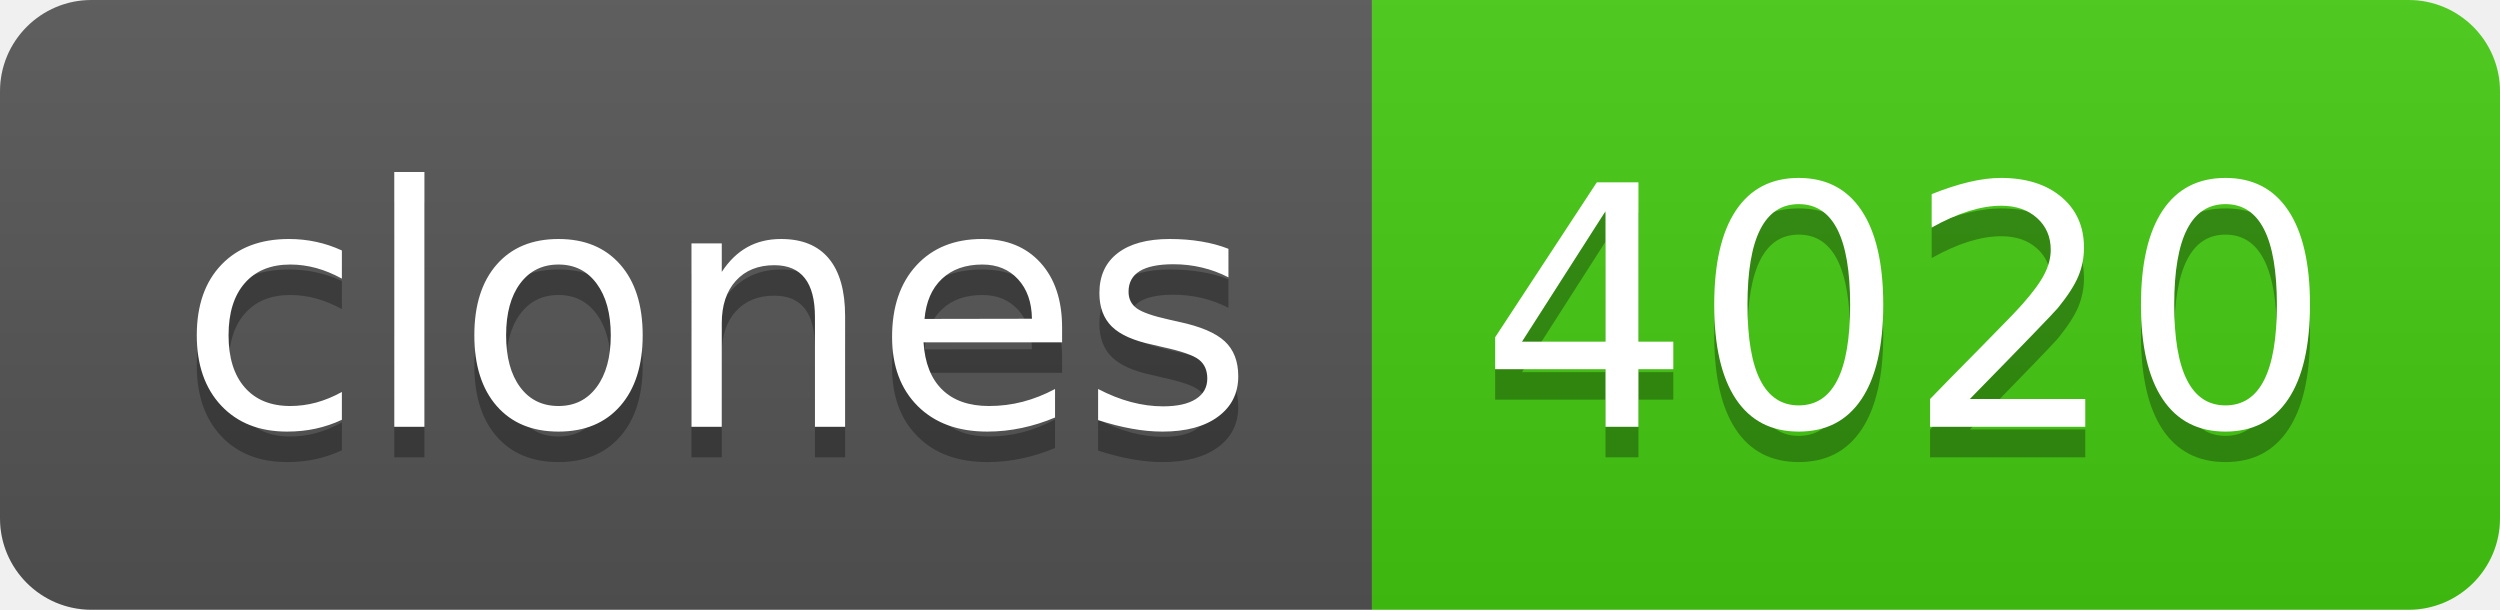
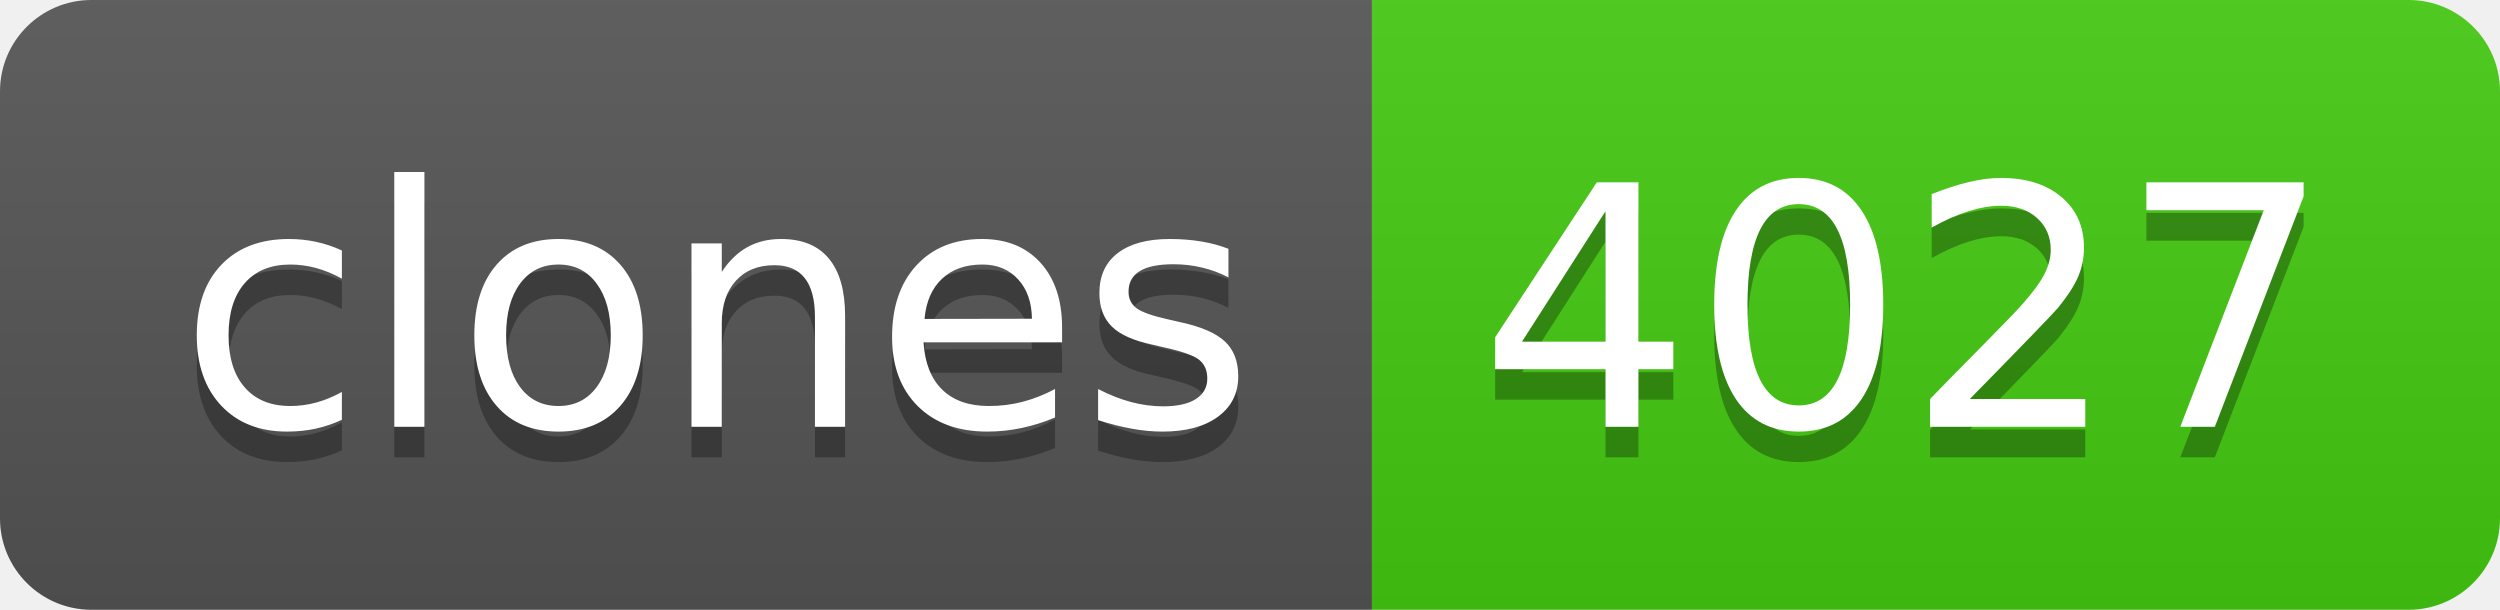
- <svg xmlns="http://www.w3.org/2000/svg" width="82" height="20" role="img" aria-label="clones: 4020">
+ <svg xmlns="http://www.w3.org/2000/svg" width="82" height="20" role="img" aria-label="clones: 4027">
  <linearGradient id="s" x2="0" y2="100%">
    <stop offset="0" stop-color="#bbb" stop-opacity=".1" />
    <stop offset="1" stop-opacity=".1" />
  </linearGradient>
  <clipPath id="r">
    <rect width="82" height="20" rx="3" fill="#fff" />
  </clipPath>
  <g clip-path="url(#r)">
    <rect width="45" height="20" fill="#555" />
    <rect x="45" width="37" height="20" fill="#4c1" />
    <rect width="82" height="20" fill="url(#s)" />
  </g>
  <g fill="#fff" text-anchor="middle" font-family="Verdana,Geneva,DejaVu Sans,sans-serif" text-rendering="geometricPrecision" font-size="110">
    <text aria-hidden="true" x="235" y="150" fill="#010101" fill-opacity=".3" transform="scale(.1)" textLength="350">clones</text>
    <text x="235" y="140" transform="scale(.1)" fill="#fff" textLength="350">clones</text>
-     <text aria-hidden="true" x="625" y="150" fill="#010101" fill-opacity=".3" transform="scale(.1)" textLength="270">4020</text>
-     <text x="625" y="140" transform="scale(.1)" fill="#fff" textLength="270">4020</text>
+     <text aria-hidden="true" x="625" y="150" fill="#010101" fill-opacity=".3" transform="scale(.1)" textLength="270">4027</text>
+     <text x="625" y="140" transform="scale(.1)" fill="#fff" textLength="270">4027</text>
  </g>
</svg>
